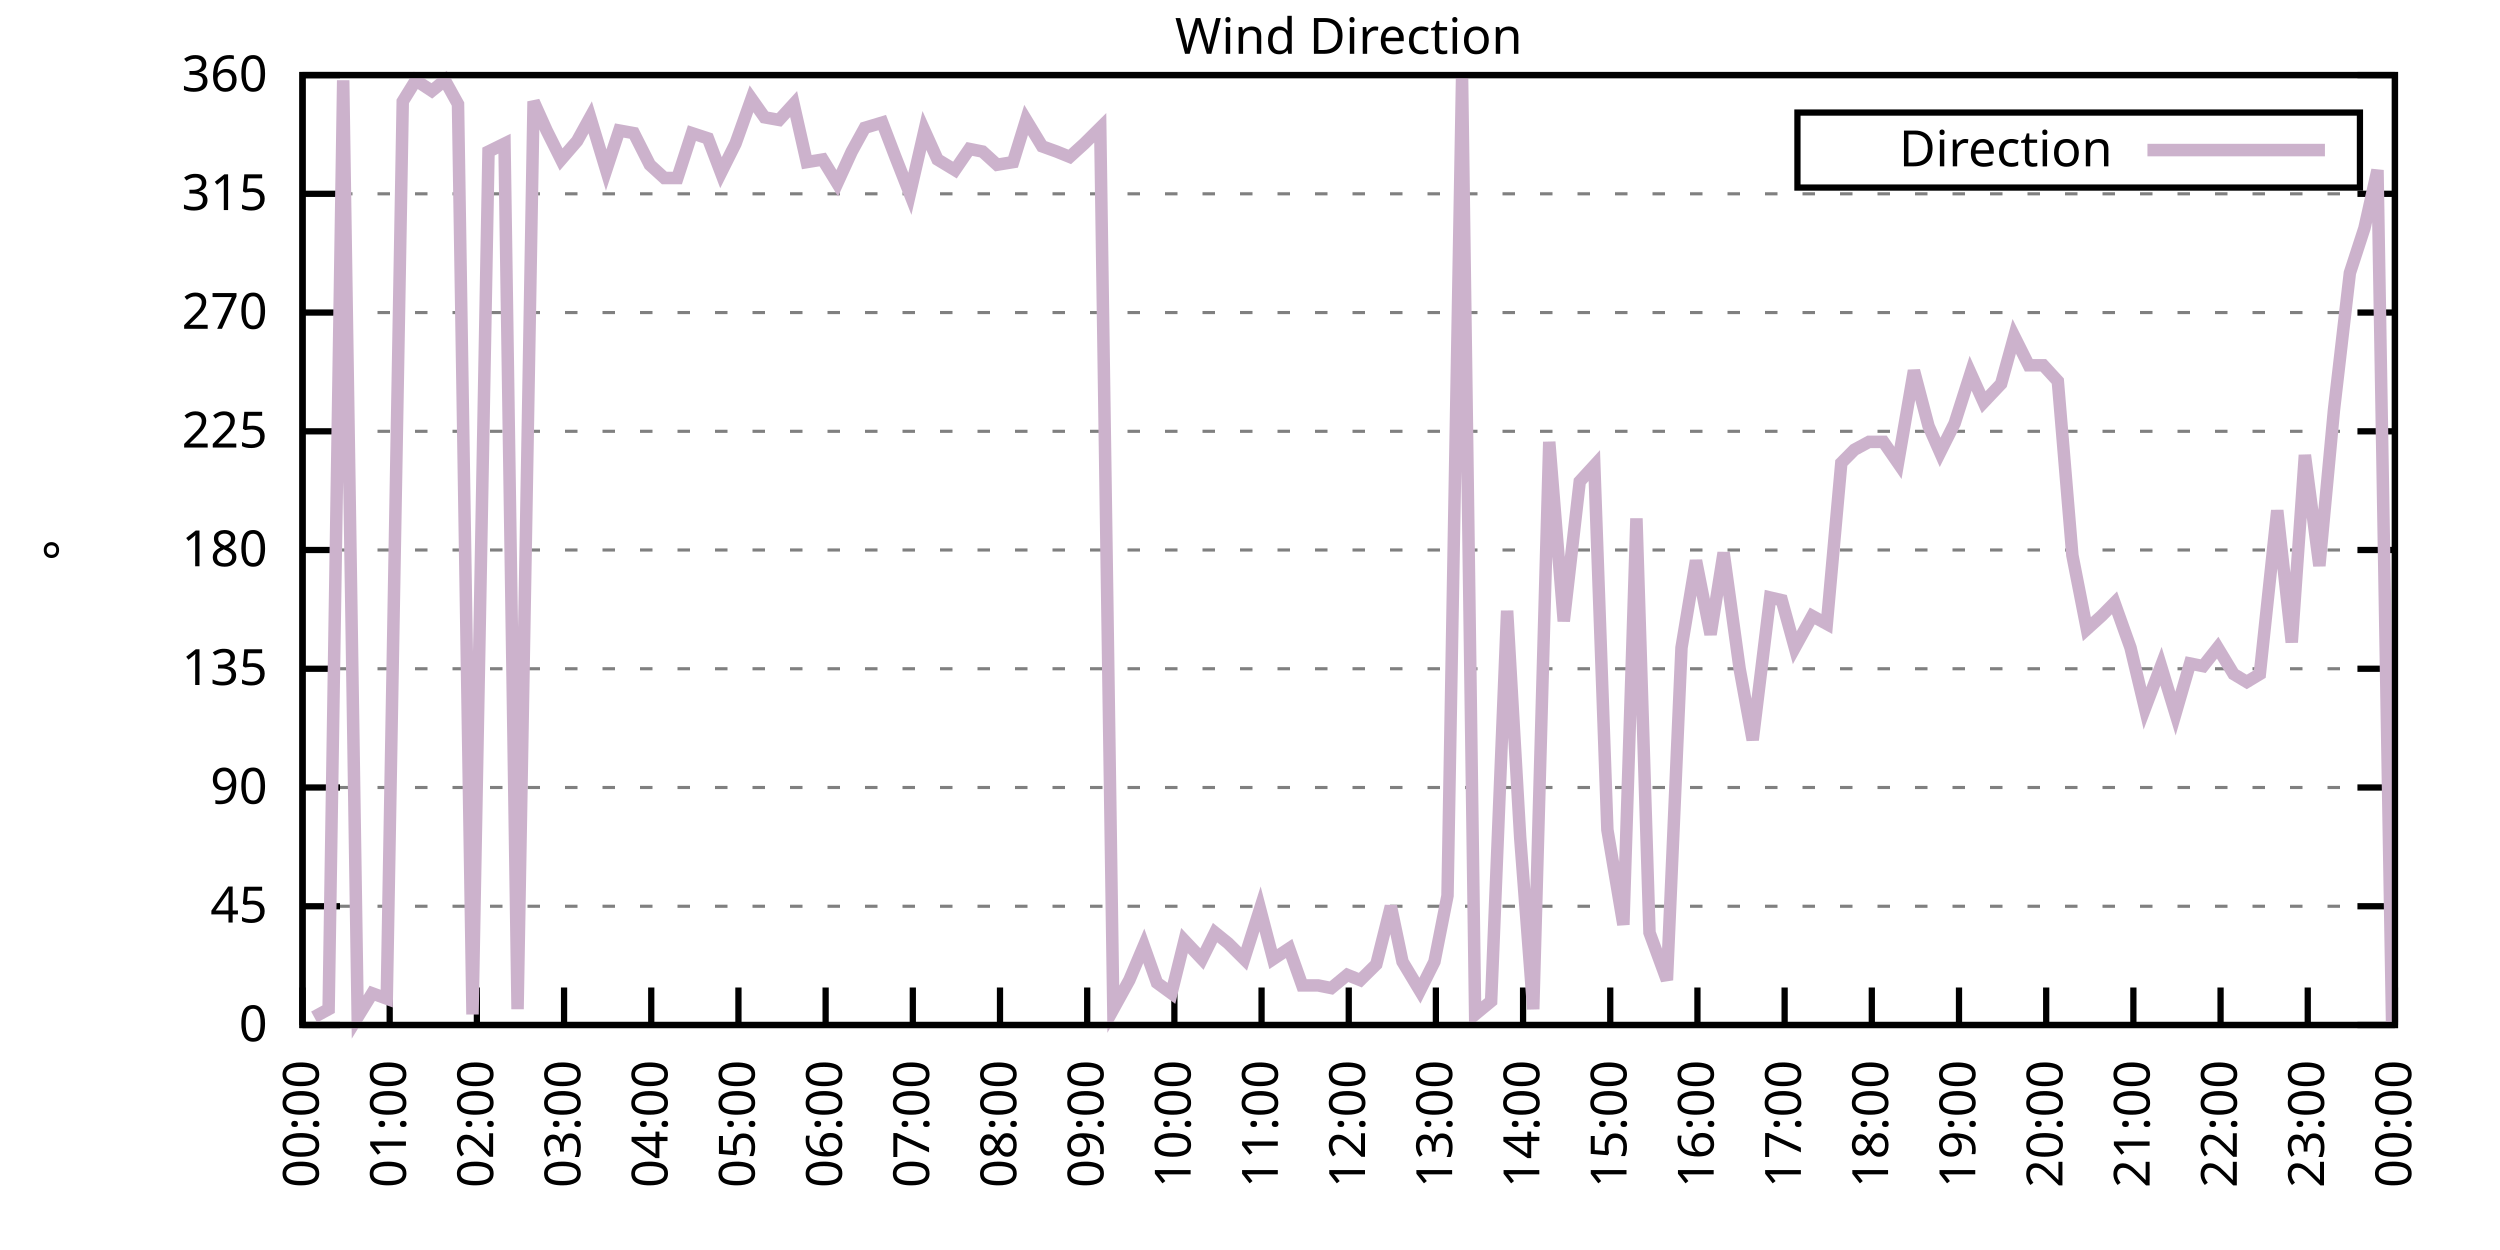
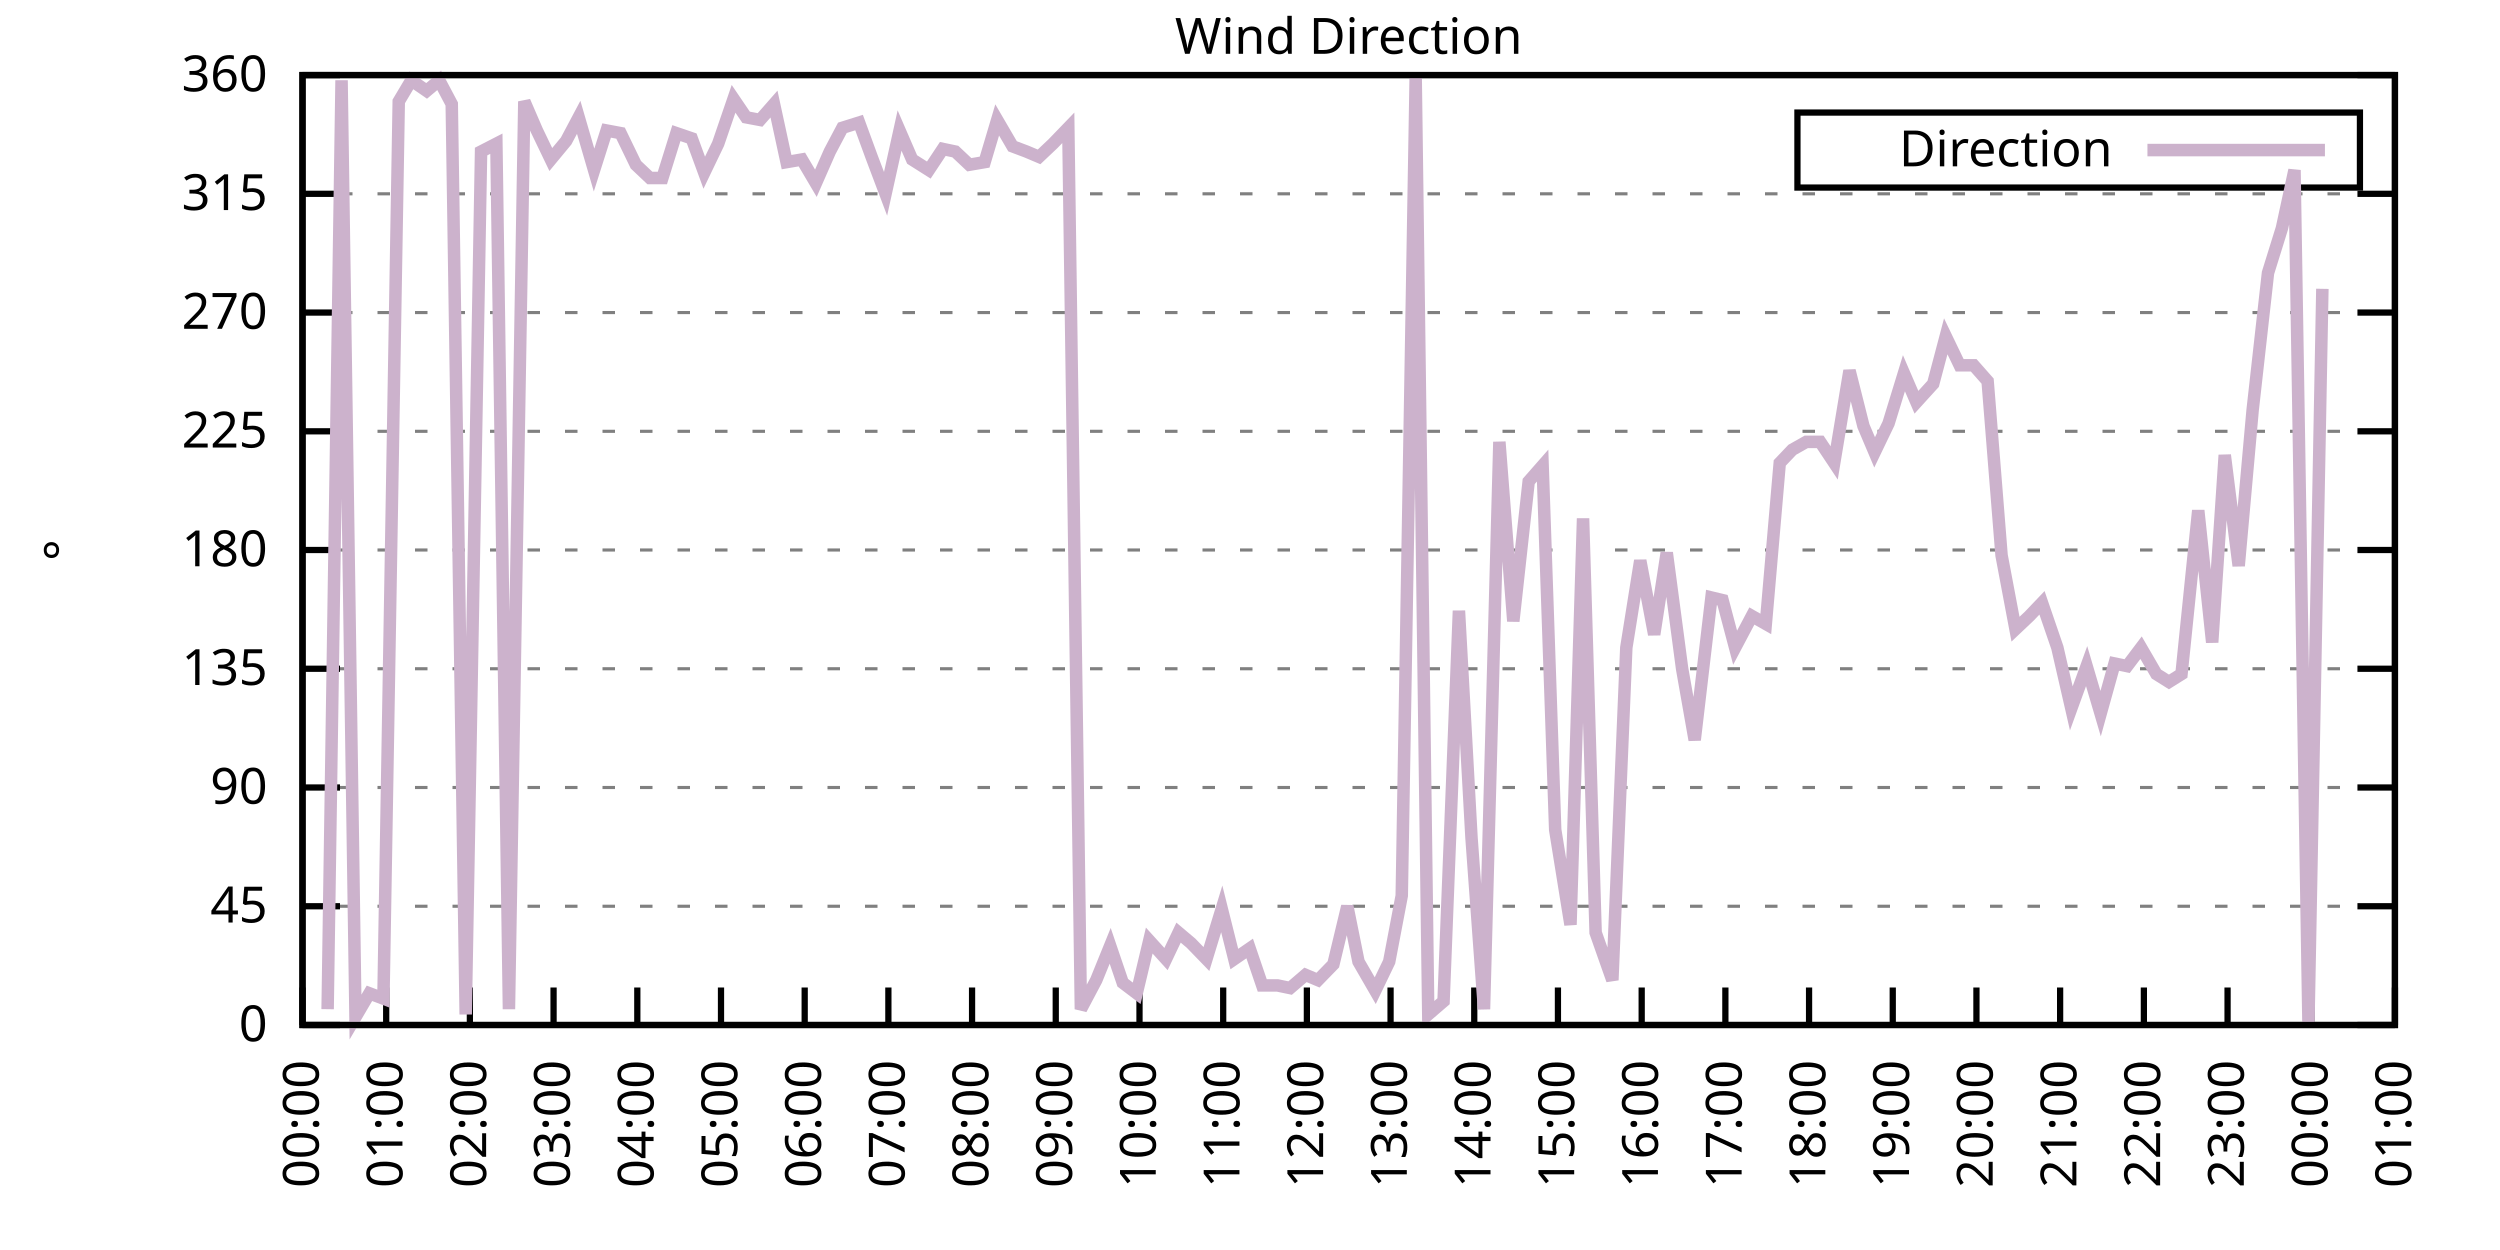
<svg xmlns="http://www.w3.org/2000/svg" xmlns:xlink="http://www.w3.org/1999/xlink" width="400" height="200" viewBox="0 0 400 200">
  <g id="gnuplot_canvas">
    <rect x="0" y="0" width="400" height="200" fill="none" />
    <defs>
      <circle id="gpDot" r="0.5" stroke-width="0.5" stroke="currentColor" />
      <path id="gpPt0" stroke-width="0.333" stroke="currentColor" d="M-1,0 h2 M0,-1 v2" />
      <path id="gpPt1" stroke-width="0.333" stroke="currentColor" d="M-1,-1 L1,1 M1,-1 L-1,1" />
      <path id="gpPt2" stroke-width="0.333" stroke="currentColor" d="M-1,0 L1,0 M0,-1 L0,1 M-1,-1 L1,1 M-1,1 L1,-1" />
      <rect id="gpPt3" stroke-width="0.333" stroke="currentColor" x="-1" y="-1" width="2" height="2" />
      <rect id="gpPt4" stroke-width="0.333" stroke="currentColor" fill="currentColor" x="-1" y="-1" width="2" height="2" />
      <circle id="gpPt5" stroke-width="0.333" stroke="currentColor" cx="0" cy="0" r="1" />
      <use xlink:href="#gpPt5" id="gpPt6" fill="currentColor" stroke="none" />
      <path id="gpPt7" stroke-width="0.333" stroke="currentColor" d="M0,-1.33 L-1.33,0.67 L1.33,0.67 z" />
      <use xlink:href="#gpPt7" id="gpPt8" fill="currentColor" stroke="none" />
      <use xlink:href="#gpPt7" id="gpPt9" stroke="currentColor" transform="rotate(180)" />
      <use xlink:href="#gpPt9" id="gpPt10" fill="currentColor" stroke="none" />
      <use xlink:href="#gpPt3" id="gpPt11" stroke="currentColor" transform="rotate(45)" />
      <use xlink:href="#gpPt11" id="gpPt12" fill="currentColor" stroke="none" />
      <path id="gpPt13" stroke-width="0.333" stroke="currentColor" d="M0,1.330 L1.265,0.411 L0.782,-1.067 L-0.782,-1.076 L-1.265,0.411 z" />
      <use xlink:href="#gpPt13" id="gpPt14" fill="currentColor" stroke="none" />
      <filter id="textbox" filterUnits="objectBoundingBox" x="0" y="0" height="1" width="1">
        <feFlood flood-color="white" flood-opacity="1" result="bgnd" />
        <feComposite in="SourceGraphic" in2="bgnd" operator="atop" />
      </filter>
      <filter id="greybox" filterUnits="objectBoundingBox" x="0" y="0" height="1" width="1">
        <feFlood flood-color="lightgrey" flood-opacity="1" result="grey" />
        <feComposite in="SourceGraphic" in2="grey" operator="atop" />
      </filter>
    </defs>
    <g fill="none" color="white" stroke="currentColor" stroke-width="1.00" stroke-linecap="butt" stroke-linejoin="miter">
</g>
    <g fill="none" color="black" stroke="currentColor" stroke-width="1.00" stroke-linecap="butt" stroke-linejoin="miter">
      <g stroke="none" shape-rendering="crispEdges">
        <polygon fill="rgb(255, 255, 255)" points="48.40,164.00 383.18,164.00 383.18,12.02 48.40,12.02 " />
      </g>
    </g>
    <g fill="none" color="black" stroke="currentColor" stroke-width="1.00" stroke-linecap="butt" stroke-linejoin="miter">
</g>
    <g fill="none" color="black" stroke="black" stroke-width="0.50" stroke-linecap="butt" stroke-linejoin="miter">
</g>
    <g fill="none" color="gray" stroke="currentColor" stroke-width="0.50" stroke-linecap="butt" stroke-linejoin="miter">
      <path stroke="gray" stroke-dasharray="2,4" class="gridline" d="M48.40,164.00 L383.19,164.00  " />
    </g>
    <g fill="none" color="gray" stroke="gray" stroke-width="1.00" stroke-linecap="butt" stroke-linejoin="miter">
</g>
    <g fill="none" color="black" stroke="currentColor" stroke-width="1.00" stroke-linecap="butt" stroke-linejoin="miter">
      <path stroke="black" d="M48.40,164.00 L54.40,164.00 M383.19,164.00 L377.19,164.00  " />
      <g transform="translate(42.80,166.60)" stroke="none" fill="black" font-family="Sans" font-size="8.00" text-anchor="end">
        <text>
          <tspan font-family="Sans"> 0</tspan>
        </text>
      </g>
    </g>
    <g fill="none" color="black" stroke="currentColor" stroke-width="1.00" stroke-linecap="butt" stroke-linejoin="miter">
</g>
    <g fill="none" color="black" stroke="black" stroke-width="0.50" stroke-linecap="butt" stroke-linejoin="miter">
</g>
    <g fill="none" color="gray" stroke="currentColor" stroke-width="0.50" stroke-linecap="butt" stroke-linejoin="miter">
      <path stroke="gray" stroke-dasharray="2,4" class="gridline" d="M48.40,145.00 L383.19,145.00  " />
    </g>
    <g fill="none" color="gray" stroke="gray" stroke-width="1.00" stroke-linecap="butt" stroke-linejoin="miter">
</g>
    <g fill="none" color="black" stroke="currentColor" stroke-width="1.00" stroke-linecap="butt" stroke-linejoin="miter">
      <path stroke="black" d="M48.40,145.00 L54.40,145.00 M383.19,145.00 L377.19,145.00  " />
      <g transform="translate(42.80,147.60)" stroke="none" fill="black" font-family="Sans" font-size="8.00" text-anchor="end">
        <text>
          <tspan font-family="Sans"> 45</tspan>
        </text>
      </g>
    </g>
    <g fill="none" color="black" stroke="currentColor" stroke-width="1.00" stroke-linecap="butt" stroke-linejoin="miter">
</g>
    <g fill="none" color="black" stroke="black" stroke-width="0.50" stroke-linecap="butt" stroke-linejoin="miter">
</g>
    <g fill="none" color="gray" stroke="currentColor" stroke-width="0.50" stroke-linecap="butt" stroke-linejoin="miter">
      <path stroke="gray" stroke-dasharray="2,4" class="gridline" d="M48.40,126.00 L383.19,126.00  " />
    </g>
    <g fill="none" color="gray" stroke="gray" stroke-width="1.00" stroke-linecap="butt" stroke-linejoin="miter">
</g>
    <g fill="none" color="black" stroke="currentColor" stroke-width="1.00" stroke-linecap="butt" stroke-linejoin="miter">
      <path stroke="black" d="M48.40,126.00 L54.40,126.00 M383.19,126.00 L377.19,126.00  " />
      <g transform="translate(42.80,128.60)" stroke="none" fill="black" font-family="Sans" font-size="8.00" text-anchor="end">
        <text>
          <tspan font-family="Sans"> 90</tspan>
        </text>
      </g>
    </g>
    <g fill="none" color="black" stroke="currentColor" stroke-width="1.00" stroke-linecap="butt" stroke-linejoin="miter">
</g>
    <g fill="none" color="black" stroke="black" stroke-width="0.50" stroke-linecap="butt" stroke-linejoin="miter">
</g>
    <g fill="none" color="gray" stroke="currentColor" stroke-width="0.50" stroke-linecap="butt" stroke-linejoin="miter">
      <path stroke="gray" stroke-dasharray="2,4" class="gridline" d="M48.40,107.00 L383.19,107.00  " />
    </g>
    <g fill="none" color="gray" stroke="gray" stroke-width="1.00" stroke-linecap="butt" stroke-linejoin="miter">
</g>
    <g fill="none" color="black" stroke="currentColor" stroke-width="1.00" stroke-linecap="butt" stroke-linejoin="miter">
      <path stroke="black" d="M48.40,107.00 L54.40,107.00 M383.19,107.00 L377.19,107.00  " />
      <g transform="translate(42.80,109.60)" stroke="none" fill="black" font-family="Sans" font-size="8.00" text-anchor="end">
        <text>
          <tspan font-family="Sans"> 135</tspan>
        </text>
      </g>
    </g>
    <g fill="none" color="black" stroke="currentColor" stroke-width="1.00" stroke-linecap="butt" stroke-linejoin="miter">
</g>
    <g fill="none" color="black" stroke="black" stroke-width="0.50" stroke-linecap="butt" stroke-linejoin="miter">
</g>
    <g fill="none" color="gray" stroke="currentColor" stroke-width="0.50" stroke-linecap="butt" stroke-linejoin="miter">
      <path stroke="gray" stroke-dasharray="2,4" class="gridline" d="M48.40,88.00 L383.19,88.00  " />
    </g>
    <g fill="none" color="gray" stroke="gray" stroke-width="1.00" stroke-linecap="butt" stroke-linejoin="miter">
</g>
    <g fill="none" color="black" stroke="currentColor" stroke-width="1.00" stroke-linecap="butt" stroke-linejoin="miter">
      <path stroke="black" d="M48.40,88.00 L54.40,88.00 M383.19,88.00 L377.19,88.00  " />
      <g transform="translate(42.80,90.60)" stroke="none" fill="black" font-family="Sans" font-size="8.00" text-anchor="end">
        <text>
          <tspan font-family="Sans"> 180</tspan>
        </text>
      </g>
    </g>
    <g fill="none" color="black" stroke="currentColor" stroke-width="1.00" stroke-linecap="butt" stroke-linejoin="miter">
</g>
    <g fill="none" color="black" stroke="black" stroke-width="0.50" stroke-linecap="butt" stroke-linejoin="miter">
</g>
    <g fill="none" color="gray" stroke="currentColor" stroke-width="0.50" stroke-linecap="butt" stroke-linejoin="miter">
      <path stroke="gray" stroke-dasharray="2,4" class="gridline" d="M48.40,69.01 L383.19,69.01  " />
    </g>
    <g fill="none" color="gray" stroke="gray" stroke-width="1.00" stroke-linecap="butt" stroke-linejoin="miter">
</g>
    <g fill="none" color="black" stroke="currentColor" stroke-width="1.00" stroke-linecap="butt" stroke-linejoin="miter">
      <path stroke="black" d="M48.40,69.01 L54.40,69.01 M383.19,69.01 L377.19,69.01  " />
      <g transform="translate(42.80,71.61)" stroke="none" fill="black" font-family="Sans" font-size="8.00" text-anchor="end">
        <text>
          <tspan font-family="Sans"> 225</tspan>
        </text>
      </g>
    </g>
    <g fill="none" color="black" stroke="currentColor" stroke-width="1.00" stroke-linecap="butt" stroke-linejoin="miter">
</g>
    <g fill="none" color="black" stroke="black" stroke-width="0.50" stroke-linecap="butt" stroke-linejoin="miter">
</g>
    <g fill="none" color="gray" stroke="currentColor" stroke-width="0.50" stroke-linecap="butt" stroke-linejoin="miter">
      <path stroke="gray" stroke-dasharray="2,4" class="gridline" d="M48.40,50.01 L383.19,50.01  " />
    </g>
    <g fill="none" color="gray" stroke="gray" stroke-width="1.00" stroke-linecap="butt" stroke-linejoin="miter">
</g>
    <g fill="none" color="black" stroke="currentColor" stroke-width="1.00" stroke-linecap="butt" stroke-linejoin="miter">
      <path stroke="black" d="M48.40,50.01 L54.40,50.01 M383.19,50.01 L377.19,50.01  " />
      <g transform="translate(42.80,52.61)" stroke="none" fill="black" font-family="Sans" font-size="8.00" text-anchor="end">
        <text>
          <tspan font-family="Sans"> 270</tspan>
        </text>
      </g>
    </g>
    <g fill="none" color="black" stroke="currentColor" stroke-width="1.00" stroke-linecap="butt" stroke-linejoin="miter">
</g>
    <g fill="none" color="black" stroke="black" stroke-width="0.50" stroke-linecap="butt" stroke-linejoin="miter">
</g>
    <g fill="none" color="gray" stroke="currentColor" stroke-width="0.50" stroke-linecap="butt" stroke-linejoin="miter">
      <path stroke="gray" stroke-dasharray="2,4" class="gridline" d="M48.40,31.01 L383.19,31.01  " />
    </g>
    <g fill="none" color="gray" stroke="gray" stroke-width="1.00" stroke-linecap="butt" stroke-linejoin="miter">
</g>
    <g fill="none" color="black" stroke="currentColor" stroke-width="1.00" stroke-linecap="butt" stroke-linejoin="miter">
      <path stroke="black" d="M48.40,31.01 L54.40,31.01 M383.19,31.01 L377.19,31.01  " />
      <g transform="translate(42.80,33.61)" stroke="none" fill="black" font-family="Sans" font-size="8.00" text-anchor="end">
        <text>
          <tspan font-family="Sans"> 315</tspan>
        </text>
      </g>
    </g>
    <g fill="none" color="black" stroke="currentColor" stroke-width="1.00" stroke-linecap="butt" stroke-linejoin="miter">
</g>
    <g fill="none" color="black" stroke="black" stroke-width="0.50" stroke-linecap="butt" stroke-linejoin="miter">
</g>
    <g fill="none" color="gray" stroke="currentColor" stroke-width="0.50" stroke-linecap="butt" stroke-linejoin="miter">
      <path stroke="gray" stroke-dasharray="2,4" class="gridline" d="M48.40,12.01 L383.19,12.01  " />
    </g>
    <g fill="none" color="gray" stroke="gray" stroke-width="1.00" stroke-linecap="butt" stroke-linejoin="miter">
</g>
    <g fill="none" color="black" stroke="currentColor" stroke-width="1.00" stroke-linecap="butt" stroke-linejoin="miter">
      <path stroke="black" d="M48.40,12.01 L54.40,12.01 M383.19,12.01 L377.19,12.01  " />
      <g transform="translate(42.80,14.61)" stroke="none" fill="black" font-family="Sans" font-size="8.00" text-anchor="end">
        <text>
          <tspan font-family="Sans"> 360</tspan>
        </text>
      </g>
    </g>
    <g fill="none" color="black" stroke="currentColor" stroke-width="1.00" stroke-linecap="butt" stroke-linejoin="miter">
      <path stroke="black" d="M48.40,164.00 L48.40,158.00  " />
      <g transform="translate(51.00,169.60) rotate(270.00)" stroke="none" fill="black" font-family="Sans" font-size="8.00" text-anchor="end">
        <text>
          <tspan font-family="Sans">00:00</tspan>
        </text>
      </g>
    </g>
    <g fill="none" color="black" stroke="currentColor" stroke-width="1.00" stroke-linecap="butt" stroke-linejoin="miter">
-       <path stroke="black" d="M62.35,164.00 L62.35,158.00  " />
-       <g transform="translate(64.95,169.60) rotate(270.00)" stroke="none" fill="black" font-family="Sans" font-size="8.00" text-anchor="end">
+       <path stroke="black" d="M61.79,164.00 L61.79,158.00  " />
+       <g transform="translate(64.39,169.60) rotate(270.00)" stroke="none" fill="black" font-family="Sans" font-size="8.00" text-anchor="end">
        <text>
          <tspan font-family="Sans">01:00</tspan>
        </text>
      </g>
    </g>
    <g fill="none" color="black" stroke="currentColor" stroke-width="1.00" stroke-linecap="butt" stroke-linejoin="miter">
-       <path stroke="black" d="M76.30,164.00 L76.30,158.00  " />
-       <g transform="translate(78.90,169.60) rotate(270.00)" stroke="none" fill="black" font-family="Sans" font-size="8.00" text-anchor="end">
+       <path stroke="black" d="M75.18,164.00 L75.18,158.00  " />
+       <g transform="translate(77.78,169.60) rotate(270.00)" stroke="none" fill="black" font-family="Sans" font-size="8.00" text-anchor="end">
        <text>
          <tspan font-family="Sans">02:00</tspan>
        </text>
      </g>
    </g>
    <g fill="none" color="black" stroke="currentColor" stroke-width="1.00" stroke-linecap="butt" stroke-linejoin="miter">
-       <path stroke="black" d="M90.25,164.00 L90.25,158.00  " />
-       <g transform="translate(92.85,169.60) rotate(270.00)" stroke="none" fill="black" font-family="Sans" font-size="8.00" text-anchor="end">
+       <path stroke="black" d="M88.57,164.00 L88.57,158.00  " />
+       <g transform="translate(91.17,169.60) rotate(270.00)" stroke="none" fill="black" font-family="Sans" font-size="8.00" text-anchor="end">
        <text>
          <tspan font-family="Sans">03:00</tspan>
        </text>
      </g>
    </g>
    <g fill="none" color="black" stroke="currentColor" stroke-width="1.00" stroke-linecap="butt" stroke-linejoin="miter">
-       <path stroke="black" d="M104.20,164.00 L104.20,158.00  " />
-       <g transform="translate(106.80,169.60) rotate(270.00)" stroke="none" fill="black" font-family="Sans" font-size="8.00" text-anchor="end">
+       <path stroke="black" d="M101.97,164.00 L101.97,158.00  " />
+       <g transform="translate(104.57,169.60) rotate(270.00)" stroke="none" fill="black" font-family="Sans" font-size="8.00" text-anchor="end">
        <text>
          <tspan font-family="Sans">04:00</tspan>
        </text>
      </g>
    </g>
    <g fill="none" color="black" stroke="currentColor" stroke-width="1.00" stroke-linecap="butt" stroke-linejoin="miter">
-       <path stroke="black" d="M118.15,164.00 L118.15,158.00  " />
-       <g transform="translate(120.75,169.60) rotate(270.00)" stroke="none" fill="black" font-family="Sans" font-size="8.00" text-anchor="end">
+       <path stroke="black" d="M115.36,164.00 L115.36,158.00  " />
+       <g transform="translate(117.96,169.60) rotate(270.00)" stroke="none" fill="black" font-family="Sans" font-size="8.00" text-anchor="end">
        <text>
          <tspan font-family="Sans">05:00</tspan>
        </text>
      </g>
    </g>
    <g fill="none" color="black" stroke="currentColor" stroke-width="1.00" stroke-linecap="butt" stroke-linejoin="miter">
-       <path stroke="black" d="M132.10,164.00 L132.10,158.00  " />
-       <g transform="translate(134.70,169.60) rotate(270.00)" stroke="none" fill="black" font-family="Sans" font-size="8.00" text-anchor="end">
+       <path stroke="black" d="M128.75,164.00 L128.75,158.00  " />
+       <g transform="translate(131.35,169.60) rotate(270.00)" stroke="none" fill="black" font-family="Sans" font-size="8.00" text-anchor="end">
        <text>
          <tspan font-family="Sans">06:00</tspan>
        </text>
      </g>
    </g>
    <g fill="none" color="black" stroke="currentColor" stroke-width="1.00" stroke-linecap="butt" stroke-linejoin="miter">
-       <path stroke="black" d="M146.05,164.00 L146.05,158.00  " />
-       <g transform="translate(148.65,169.60) rotate(270.00)" stroke="none" fill="black" font-family="Sans" font-size="8.00" text-anchor="end">
+       <path stroke="black" d="M142.14,164.00 L142.14,158.00  " />
+       <g transform="translate(144.74,169.60) rotate(270.00)" stroke="none" fill="black" font-family="Sans" font-size="8.00" text-anchor="end">
        <text>
          <tspan font-family="Sans">07:00</tspan>
        </text>
      </g>
    </g>
    <g fill="none" color="black" stroke="currentColor" stroke-width="1.00" stroke-linecap="butt" stroke-linejoin="miter">
-       <path stroke="black" d="M160.00,164.00 L160.00,158.00  " />
-       <g transform="translate(162.60,169.60) rotate(270.00)" stroke="none" fill="black" font-family="Sans" font-size="8.00" text-anchor="end">
+       <path stroke="black" d="M155.53,164.00 L155.53,158.00  " />
+       <g transform="translate(158.13,169.60) rotate(270.00)" stroke="none" fill="black" font-family="Sans" font-size="8.00" text-anchor="end">
        <text>
          <tspan font-family="Sans">08:00</tspan>
        </text>
      </g>
    </g>
    <g fill="none" color="black" stroke="currentColor" stroke-width="1.00" stroke-linecap="butt" stroke-linejoin="miter">
-       <path stroke="black" d="M173.95,164.00 L173.95,158.00  " />
-       <g transform="translate(176.55,169.60) rotate(270.00)" stroke="none" fill="black" font-family="Sans" font-size="8.00" text-anchor="end">
+       <path stroke="black" d="M168.92,164.00 L168.92,158.00  " />
+       <g transform="translate(171.52,169.60) rotate(270.00)" stroke="none" fill="black" font-family="Sans" font-size="8.00" text-anchor="end">
        <text>
          <tspan font-family="Sans">09:00</tspan>
        </text>
      </g>
    </g>
    <g fill="none" color="black" stroke="currentColor" stroke-width="1.00" stroke-linecap="butt" stroke-linejoin="miter">
-       <path stroke="black" d="M187.90,164.00 L187.90,158.00  " />
-       <g transform="translate(190.50,169.60) rotate(270.00)" stroke="none" fill="black" font-family="Sans" font-size="8.00" text-anchor="end">
+       <path stroke="black" d="M182.32,164.00 L182.32,158.00  " />
+       <g transform="translate(184.92,169.60) rotate(270.00)" stroke="none" fill="black" font-family="Sans" font-size="8.00" text-anchor="end">
        <text>
          <tspan font-family="Sans">10:00</tspan>
        </text>
      </g>
    </g>
    <g fill="none" color="black" stroke="currentColor" stroke-width="1.00" stroke-linecap="butt" stroke-linejoin="miter">
-       <path stroke="black" d="M201.85,164.00 L201.85,158.00  " />
-       <g transform="translate(204.45,169.60) rotate(270.00)" stroke="none" fill="black" font-family="Sans" font-size="8.00" text-anchor="end">
+       <path stroke="black" d="M195.71,164.00 L195.71,158.00  " />
+       <g transform="translate(198.31,169.60) rotate(270.00)" stroke="none" fill="black" font-family="Sans" font-size="8.00" text-anchor="end">
        <text>
          <tspan font-family="Sans">11:00</tspan>
        </text>
      </g>
    </g>
    <g fill="none" color="black" stroke="currentColor" stroke-width="1.00" stroke-linecap="butt" stroke-linejoin="miter">
-       <path stroke="black" d="M215.80,164.00 L215.80,158.00  " />
-       <g transform="translate(218.40,169.60) rotate(270.00)" stroke="none" fill="black" font-family="Sans" font-size="8.00" text-anchor="end">
+       <path stroke="black" d="M209.10,164.00 L209.10,158.00  " />
+       <g transform="translate(211.70,169.60) rotate(270.00)" stroke="none" fill="black" font-family="Sans" font-size="8.00" text-anchor="end">
        <text>
          <tspan font-family="Sans">12:00</tspan>
        </text>
      </g>
    </g>
    <g fill="none" color="black" stroke="currentColor" stroke-width="1.00" stroke-linecap="butt" stroke-linejoin="miter">
-       <path stroke="black" d="M229.74,164.00 L229.74,158.00  " />
-       <g transform="translate(232.34,169.60) rotate(270.00)" stroke="none" fill="black" font-family="Sans" font-size="8.00" text-anchor="end">
+       <path stroke="black" d="M222.49,164.00 L222.49,158.00  " />
+       <g transform="translate(225.09,169.60) rotate(270.00)" stroke="none" fill="black" font-family="Sans" font-size="8.00" text-anchor="end">
        <text>
          <tspan font-family="Sans">13:00</tspan>
        </text>
      </g>
    </g>
    <g fill="none" color="black" stroke="currentColor" stroke-width="1.00" stroke-linecap="butt" stroke-linejoin="miter">
-       <path stroke="black" d="M243.69,164.00 L243.69,158.00  " />
-       <g transform="translate(246.29,169.60) rotate(270.00)" stroke="none" fill="black" font-family="Sans" font-size="8.00" text-anchor="end">
+       <path stroke="black" d="M235.88,164.00 L235.88,158.00  " />
+       <g transform="translate(238.48,169.60) rotate(270.00)" stroke="none" fill="black" font-family="Sans" font-size="8.00" text-anchor="end">
        <text>
          <tspan font-family="Sans">14:00</tspan>
        </text>
      </g>
    </g>
    <g fill="none" color="black" stroke="currentColor" stroke-width="1.00" stroke-linecap="butt" stroke-linejoin="miter">
-       <path stroke="black" d="M257.64,164.00 L257.64,158.00  " />
-       <g transform="translate(260.24,169.60) rotate(270.00)" stroke="none" fill="black" font-family="Sans" font-size="8.00" text-anchor="end">
+       <path stroke="black" d="M249.27,164.00 L249.27,158.00  " />
+       <g transform="translate(251.87,169.60) rotate(270.00)" stroke="none" fill="black" font-family="Sans" font-size="8.00" text-anchor="end">
        <text>
          <tspan font-family="Sans">15:00</tspan>
        </text>
      </g>
    </g>
    <g fill="none" color="black" stroke="currentColor" stroke-width="1.00" stroke-linecap="butt" stroke-linejoin="miter">
-       <path stroke="black" d="M271.59,164.00 L271.59,158.00  " />
-       <g transform="translate(274.19,169.60) rotate(270.00)" stroke="none" fill="black" font-family="Sans" font-size="8.00" text-anchor="end">
+       <path stroke="black" d="M262.67,164.00 L262.67,158.00  " />
+       <g transform="translate(265.27,169.60) rotate(270.00)" stroke="none" fill="black" font-family="Sans" font-size="8.00" text-anchor="end">
        <text>
          <tspan font-family="Sans">16:00</tspan>
        </text>
      </g>
    </g>
    <g fill="none" color="black" stroke="currentColor" stroke-width="1.00" stroke-linecap="butt" stroke-linejoin="miter">
-       <path stroke="black" d="M285.54,164.00 L285.54,158.00  " />
-       <g transform="translate(288.14,169.60) rotate(270.00)" stroke="none" fill="black" font-family="Sans" font-size="8.00" text-anchor="end">
+       <path stroke="black" d="M276.06,164.00 L276.06,158.00  " />
+       <g transform="translate(278.66,169.60) rotate(270.00)" stroke="none" fill="black" font-family="Sans" font-size="8.00" text-anchor="end">
        <text>
          <tspan font-family="Sans">17:00</tspan>
        </text>
      </g>
    </g>
    <g fill="none" color="black" stroke="currentColor" stroke-width="1.00" stroke-linecap="butt" stroke-linejoin="miter">
-       <path stroke="black" d="M299.49,164.00 L299.49,158.00  " />
-       <g transform="translate(302.09,169.60) rotate(270.00)" stroke="none" fill="black" font-family="Sans" font-size="8.00" text-anchor="end">
+       <path stroke="black" d="M289.45,164.00 L289.45,158.00  " />
+       <g transform="translate(292.05,169.60) rotate(270.00)" stroke="none" fill="black" font-family="Sans" font-size="8.00" text-anchor="end">
        <text>
          <tspan font-family="Sans">18:00</tspan>
        </text>
      </g>
    </g>
    <g fill="none" color="black" stroke="currentColor" stroke-width="1.00" stroke-linecap="butt" stroke-linejoin="miter">
-       <path stroke="black" d="M313.44,164.00 L313.44,158.00  " />
-       <g transform="translate(316.04,169.60) rotate(270.00)" stroke="none" fill="black" font-family="Sans" font-size="8.00" text-anchor="end">
+       <path stroke="black" d="M302.84,164.00 L302.84,158.00  " />
+       <g transform="translate(305.44,169.60) rotate(270.00)" stroke="none" fill="black" font-family="Sans" font-size="8.00" text-anchor="end">
        <text>
          <tspan font-family="Sans">19:00</tspan>
        </text>
      </g>
    </g>
    <g fill="none" color="black" stroke="currentColor" stroke-width="1.00" stroke-linecap="butt" stroke-linejoin="miter">
-       <path stroke="black" d="M327.39,164.00 L327.39,158.00  " />
-       <g transform="translate(329.99,169.60) rotate(270.00)" stroke="none" fill="black" font-family="Sans" font-size="8.00" text-anchor="end">
+       <path stroke="black" d="M316.23,164.00 L316.23,158.00  " />
+       <g transform="translate(318.83,169.60) rotate(270.00)" stroke="none" fill="black" font-family="Sans" font-size="8.00" text-anchor="end">
        <text>
          <tspan font-family="Sans">20:00</tspan>
        </text>
      </g>
    </g>
    <g fill="none" color="black" stroke="currentColor" stroke-width="1.00" stroke-linecap="butt" stroke-linejoin="miter">
-       <path stroke="black" d="M341.34,164.00 L341.34,158.00  " />
-       <g transform="translate(343.94,169.60) rotate(270.00)" stroke="none" fill="black" font-family="Sans" font-size="8.00" text-anchor="end">
+       <path stroke="black" d="M329.62,164.00 L329.62,158.00  " />
+       <g transform="translate(332.22,169.60) rotate(270.00)" stroke="none" fill="black" font-family="Sans" font-size="8.00" text-anchor="end">
        <text>
          <tspan font-family="Sans">21:00</tspan>
        </text>
      </g>
    </g>
    <g fill="none" color="black" stroke="currentColor" stroke-width="1.00" stroke-linecap="butt" stroke-linejoin="miter">
-       <path stroke="black" d="M355.29,164.00 L355.29,158.00  " />
-       <g transform="translate(357.89,169.60) rotate(270.00)" stroke="none" fill="black" font-family="Sans" font-size="8.00" text-anchor="end">
+       <path stroke="black" d="M343.02,164.00 L343.02,158.00  " />
+       <g transform="translate(345.62,169.60) rotate(270.00)" stroke="none" fill="black" font-family="Sans" font-size="8.00" text-anchor="end">
        <text>
          <tspan font-family="Sans">22:00</tspan>
        </text>
      </g>
    </g>
    <g fill="none" color="black" stroke="currentColor" stroke-width="1.00" stroke-linecap="butt" stroke-linejoin="miter">
-       <path stroke="black" d="M369.24,164.00 L369.24,158.00  " />
-       <g transform="translate(371.84,169.60) rotate(270.00)" stroke="none" fill="black" font-family="Sans" font-size="8.00" text-anchor="end">
+       <path stroke="black" d="M356.41,164.00 L356.41,158.00  " />
+       <g transform="translate(359.01,169.60) rotate(270.00)" stroke="none" fill="black" font-family="Sans" font-size="8.00" text-anchor="end">
        <text>
          <tspan font-family="Sans">23:00</tspan>
+         </text>
+       </g>
+     </g>
+     <g fill="none" color="black" stroke="currentColor" stroke-width="1.00" stroke-linecap="butt" stroke-linejoin="miter">
+       <path stroke="black" d="M369.80,164.00 L369.80,158.00  " />
+       <g transform="translate(372.40,169.60) rotate(270.00)" stroke="none" fill="black" font-family="Sans" font-size="8.00" text-anchor="end">
+         <text>
+           <tspan font-family="Sans">00:00</tspan>
        </text>
      </g>
    </g>
    <g fill="none" color="black" stroke="currentColor" stroke-width="1.00" stroke-linecap="butt" stroke-linejoin="miter">
      <path stroke="black" d="M383.19,164.00 L383.19,158.00  " />
      <g transform="translate(385.79,169.60) rotate(270.00)" stroke="none" fill="black" font-family="Sans" font-size="8.00" text-anchor="end">
        <text>
-           <tspan font-family="Sans">00:00</tspan>
+           <tspan font-family="Sans">01:00</tspan>
        </text>
      </g>
    </g>
    <g fill="none" color="black" stroke="currentColor" stroke-width="1.00" stroke-linecap="butt" stroke-linejoin="miter">
</g>
    <g fill="none" color="black" stroke="currentColor" stroke-width="1.00" stroke-linecap="butt" stroke-linejoin="miter">
      <path stroke="black" d="M48.40,12.01 L48.40,164.00 L383.19,164.00 L383.19,12.01 L48.40,12.01 Z  " />
    </g>
    <g fill="none" color="black" stroke="currentColor" stroke-width="1.00" stroke-linecap="butt" stroke-linejoin="miter">
</g>
    <g fill="none" color="black" stroke="currentColor" stroke-width="1.00" stroke-linecap="butt" stroke-linejoin="miter">
      <path stroke="black" d="M287.59,30.01 L287.59,18.01 L377.59,18.01 L377.59,30.01 L287.59,30.01 Z  " />
    </g>
    <g id="Wind_direction_plot_1">
      <g fill="none" color="white" stroke="black" stroke-width="2.00" stroke-linecap="butt" stroke-linejoin="miter">
</g>
      <g fill="none" color="black" stroke="currentColor" stroke-width="2.00" stroke-linecap="butt" stroke-linejoin="miter">
        <g transform="translate(337.99,26.61)" stroke="none" fill="black" font-family="Sans" font-size="8.00" text-anchor="end">
          <text>
            <tspan font-family="Sans">Direction</tspan>
          </text>
        </g>
      </g>
      <g fill="none" color="black" stroke="currentColor" stroke-width="2.00" stroke-linecap="butt" stroke-linejoin="miter">
-         <path stroke="rgb(204, 178, 204)" d="M343.59,24.01 L371.99,24.01 M50.26,162.73 L52.58,161.47 L54.91,12.85 L57.23,162.73 L59.56,158.93 L61.88,159.78   L64.44,16.23 L66.53,12.85 L69.09,14.54 L71.18,12.85 L73.28,16.65 L75.60,162.31 L78.16,24.25 L80.72,22.99   L82.81,161.47 L85.37,16.23 L87.46,20.88 L89.78,25.52 L92.34,22.56 L94.43,18.77 L96.99,27.21 L99.08,20.88   L101.41,21.30 L103.97,26.36 L106.29,28.48 L108.38,28.48 L110.71,21.30 L113.27,22.14 L115.36,27.63 L117.68,22.99   L120.24,15.81 L122.33,18.77 L124.66,19.19 L126.98,16.65 L129.08,25.94 L131.63,25.52 L133.96,29.32 L136.28,24.25   L138.37,20.45 L141.16,19.61 L143.26,25.10 L145.58,31.01 L147.91,20.88 L150.00,25.52 L152.79,27.21 L155.11,23.83   L157.21,24.25 L159.53,26.36 L162.09,25.94 L164.18,19.19 L166.74,23.41 L169.06,24.25 L171.16,25.10 L173.48,22.99   L176.04,20.45 L178.13,161.47 L180.69,156.82 L183.01,151.33 L185.11,157.24 L187.43,158.93 L189.52,150.49 L192.31,153.45   L194.41,149.22 L196.50,150.91 L199.06,153.45 L201.61,145.42 L203.71,153.45 L206.26,151.76 L208.36,157.67 L210.91,157.67   L213.01,158.09 L215.56,155.98 L217.65,156.82 L220.21,154.29 L222.54,145.00 L224.40,153.87 L227.19,158.51 L229.51,153.87   L231.60,143.31 L233.93,12.43 L236.02,162.31 L238.58,160.20 L241.14,97.72 L243.23,134.02 L245.32,161.47 L247.88,70.70   L250.20,99.40 L252.76,77.03 L255.09,74.49 L257.18,132.76 L259.74,147.96 L261.83,82.94 L263.92,149.22 L266.71,156.82   L269.04,103.63 L271.36,89.69 L273.69,101.52 L275.78,88.43 L278.34,107.00 L280.43,118.40 L283.22,95.60 L285.08,96.03   L287.17,103.63 L289.96,98.56 L292.29,99.83 L294.61,74.07 L296.70,71.96 L299.03,70.70 L301.35,70.70 L303.68,74.07   L306.23,59.30 L308.56,68.16 L310.42,72.38 L312.74,67.74 L315.30,59.72 L317.39,64.36 L320.18,61.41 L322.28,53.81   L324.60,58.45 L326.93,58.45 L329.25,60.98 L331.58,88.85 L333.90,100.67 L336.23,98.56 L338.32,96.45 L340.88,103.63   L343.20,113.34 L345.76,106.58 L348.08,114.18 L350.41,106.16 L352.50,106.58 L354.83,103.63 L357.38,107.85 L359.48,109.11   L361.57,107.85 L364.36,81.67 L366.68,102.78 L368.78,72.81 L371.10,90.54 L373.43,65.63 L375.98,43.67 L378.31,36.50   L380.40,27.21 L382.73,163.58  " />
+         <path stroke="rgb(204, 178, 204)" d="M343.59,24.01 L371.99,24.01 M52.42,161.47 L54.65,12.85 L56.88,162.73 L59.11,158.93 L61.35,159.78 L63.80,16.23   L65.81,12.85 L68.26,14.54 L70.27,12.85 L72.28,16.65 L74.51,162.31 L76.97,24.25 L79.42,22.99 L81.43,161.47   L83.89,16.23 L85.90,20.88 L88.13,25.52 L90.58,22.56 L92.59,18.77 L95.05,27.21 L97.06,20.88 L99.29,21.30   L101.74,26.36 L103.98,28.48 L105.98,28.48 L108.22,21.30 L110.67,22.14 L112.68,27.63 L114.91,22.99 L117.37,15.81   L119.38,18.77 L121.61,19.19 L123.84,16.65 L125.85,25.94 L128.30,25.52 L130.54,29.32 L132.77,24.25 L134.78,20.45   L137.45,19.61 L139.46,25.10 L141.69,31.01 L143.93,20.88 L145.94,25.52 L148.61,27.21 L150.85,23.83 L152.85,24.25   L155.09,26.36 L157.54,25.94 L159.55,19.19 L162.01,23.41 L164.24,24.25 L166.25,25.10 L168.48,22.99 L170.93,20.45   L172.94,161.47 L175.40,156.82 L177.63,151.33 L179.64,157.24 L181.87,158.93 L183.88,150.49 L186.56,153.45 L188.57,149.22   L190.57,150.91 L193.03,153.45 L195.48,145.42 L197.49,153.45 L199.95,151.76 L201.96,157.67 L204.41,157.67 L206.42,158.09   L208.88,155.98 L210.88,156.82 L213.34,154.29 L215.57,145.00 L217.36,153.87 L220.04,158.51 L222.27,153.87 L224.28,143.31   L226.51,12.43 L228.52,162.31 L230.97,160.20 L233.43,97.72 L235.44,134.02 L237.44,161.47 L239.90,70.70 L242.13,99.40   L244.59,77.03 L246.82,74.49 L248.83,132.76 L251.28,147.96 L253.29,82.94 L255.30,149.22 L257.98,156.82 L260.21,103.63   L262.44,89.69 L264.67,101.52 L266.68,88.43 L269.14,107.00 L271.15,118.40 L273.83,95.60 L275.61,96.03 L277.62,103.63   L280.30,98.56 L282.53,99.83 L284.76,74.07 L286.77,71.96 L289.00,70.70 L291.23,70.70 L293.47,74.07 L295.92,59.30   L298.15,68.16 L299.94,72.38 L302.17,67.74 L304.63,59.72 L306.63,64.36 L309.31,61.41 L311.32,53.81 L313.55,58.45   L315.79,58.45 L318.02,60.98 L320.25,88.85 L322.48,100.67 L324.71,98.56 L326.72,96.45 L329.18,103.63 L331.41,113.34   L333.86,106.58 L336.10,114.18 L338.33,106.16 L340.34,106.58 L342.57,103.63 L345.02,107.85 L347.03,109.11 L349.04,107.85   L351.72,81.67 L353.95,102.78 L355.96,72.81 L358.19,90.54 L360.42,65.63 L362.88,43.67 L365.11,36.50 L367.12,27.21   L369.35,163.58 L371.58,46.21  " />
      </g>
    </g>
    <g fill="none" color="black" stroke="currentColor" stroke-width="2.00" stroke-linecap="butt" stroke-linejoin="miter">
</g>
    <g fill="none" color="black" stroke="black" stroke-width="1.00" stroke-linecap="butt" stroke-linejoin="miter">
</g>
    <g fill="none" color="black" stroke="currentColor" stroke-width="1.00" stroke-linecap="butt" stroke-linejoin="miter">
      <path stroke="black" d="M48.40,12.01 L48.40,164.00 L383.19,164.00 L383.19,12.01 L48.40,12.01 Z  " />
      <g transform="translate(12.80,88.01) rotate(270.00)" stroke="none" fill="black" font-family="Sans" font-size="8.00" text-anchor="middle">
        <text>
          <tspan font-family="Sans">°</tspan>
        </text>
      </g>
    </g>
    <g fill="none" color="black" stroke="currentColor" stroke-width="1.00" stroke-linecap="butt" stroke-linejoin="miter">
</g>
    <g fill="none" color="black" stroke="currentColor" stroke-width="1.00" stroke-linecap="butt" stroke-linejoin="miter">
      <g transform="translate(215.79,8.61)" stroke="none" fill="black" font-family="Sans" font-size="8.00" text-anchor="middle">
        <text>
          <tspan font-family="Sans">Wind Direction</tspan>
        </text>
      </g>
    </g>
    <g fill="none" color="black" stroke="currentColor" stroke-width="1.00" stroke-linecap="butt" stroke-linejoin="miter">
</g>
  </g>
</svg>
